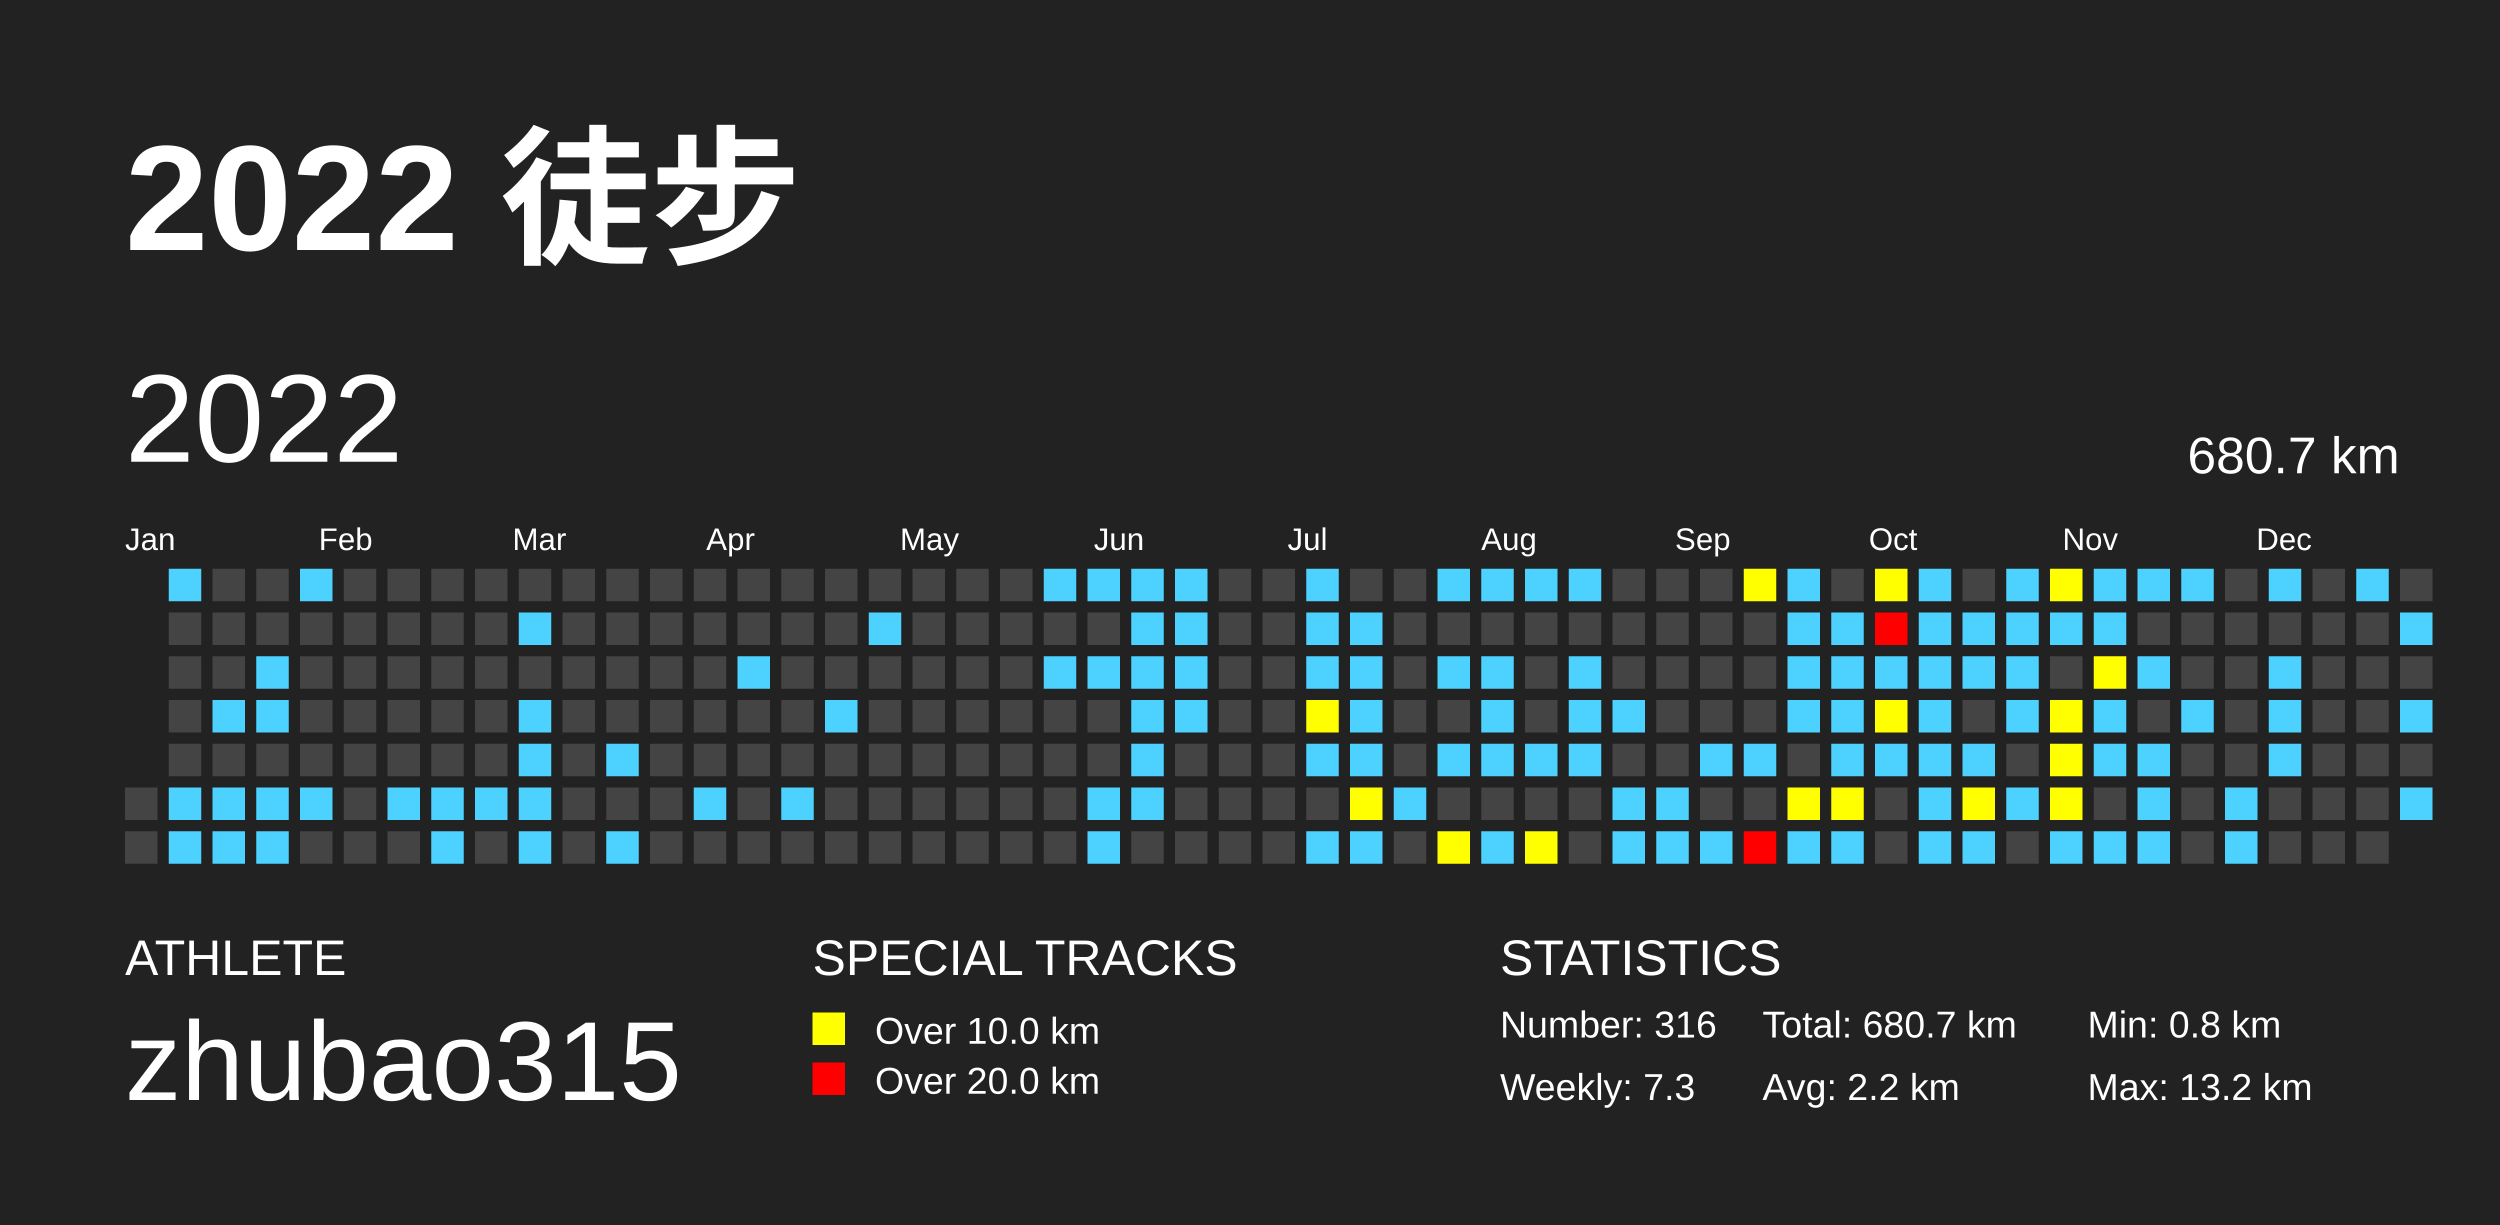
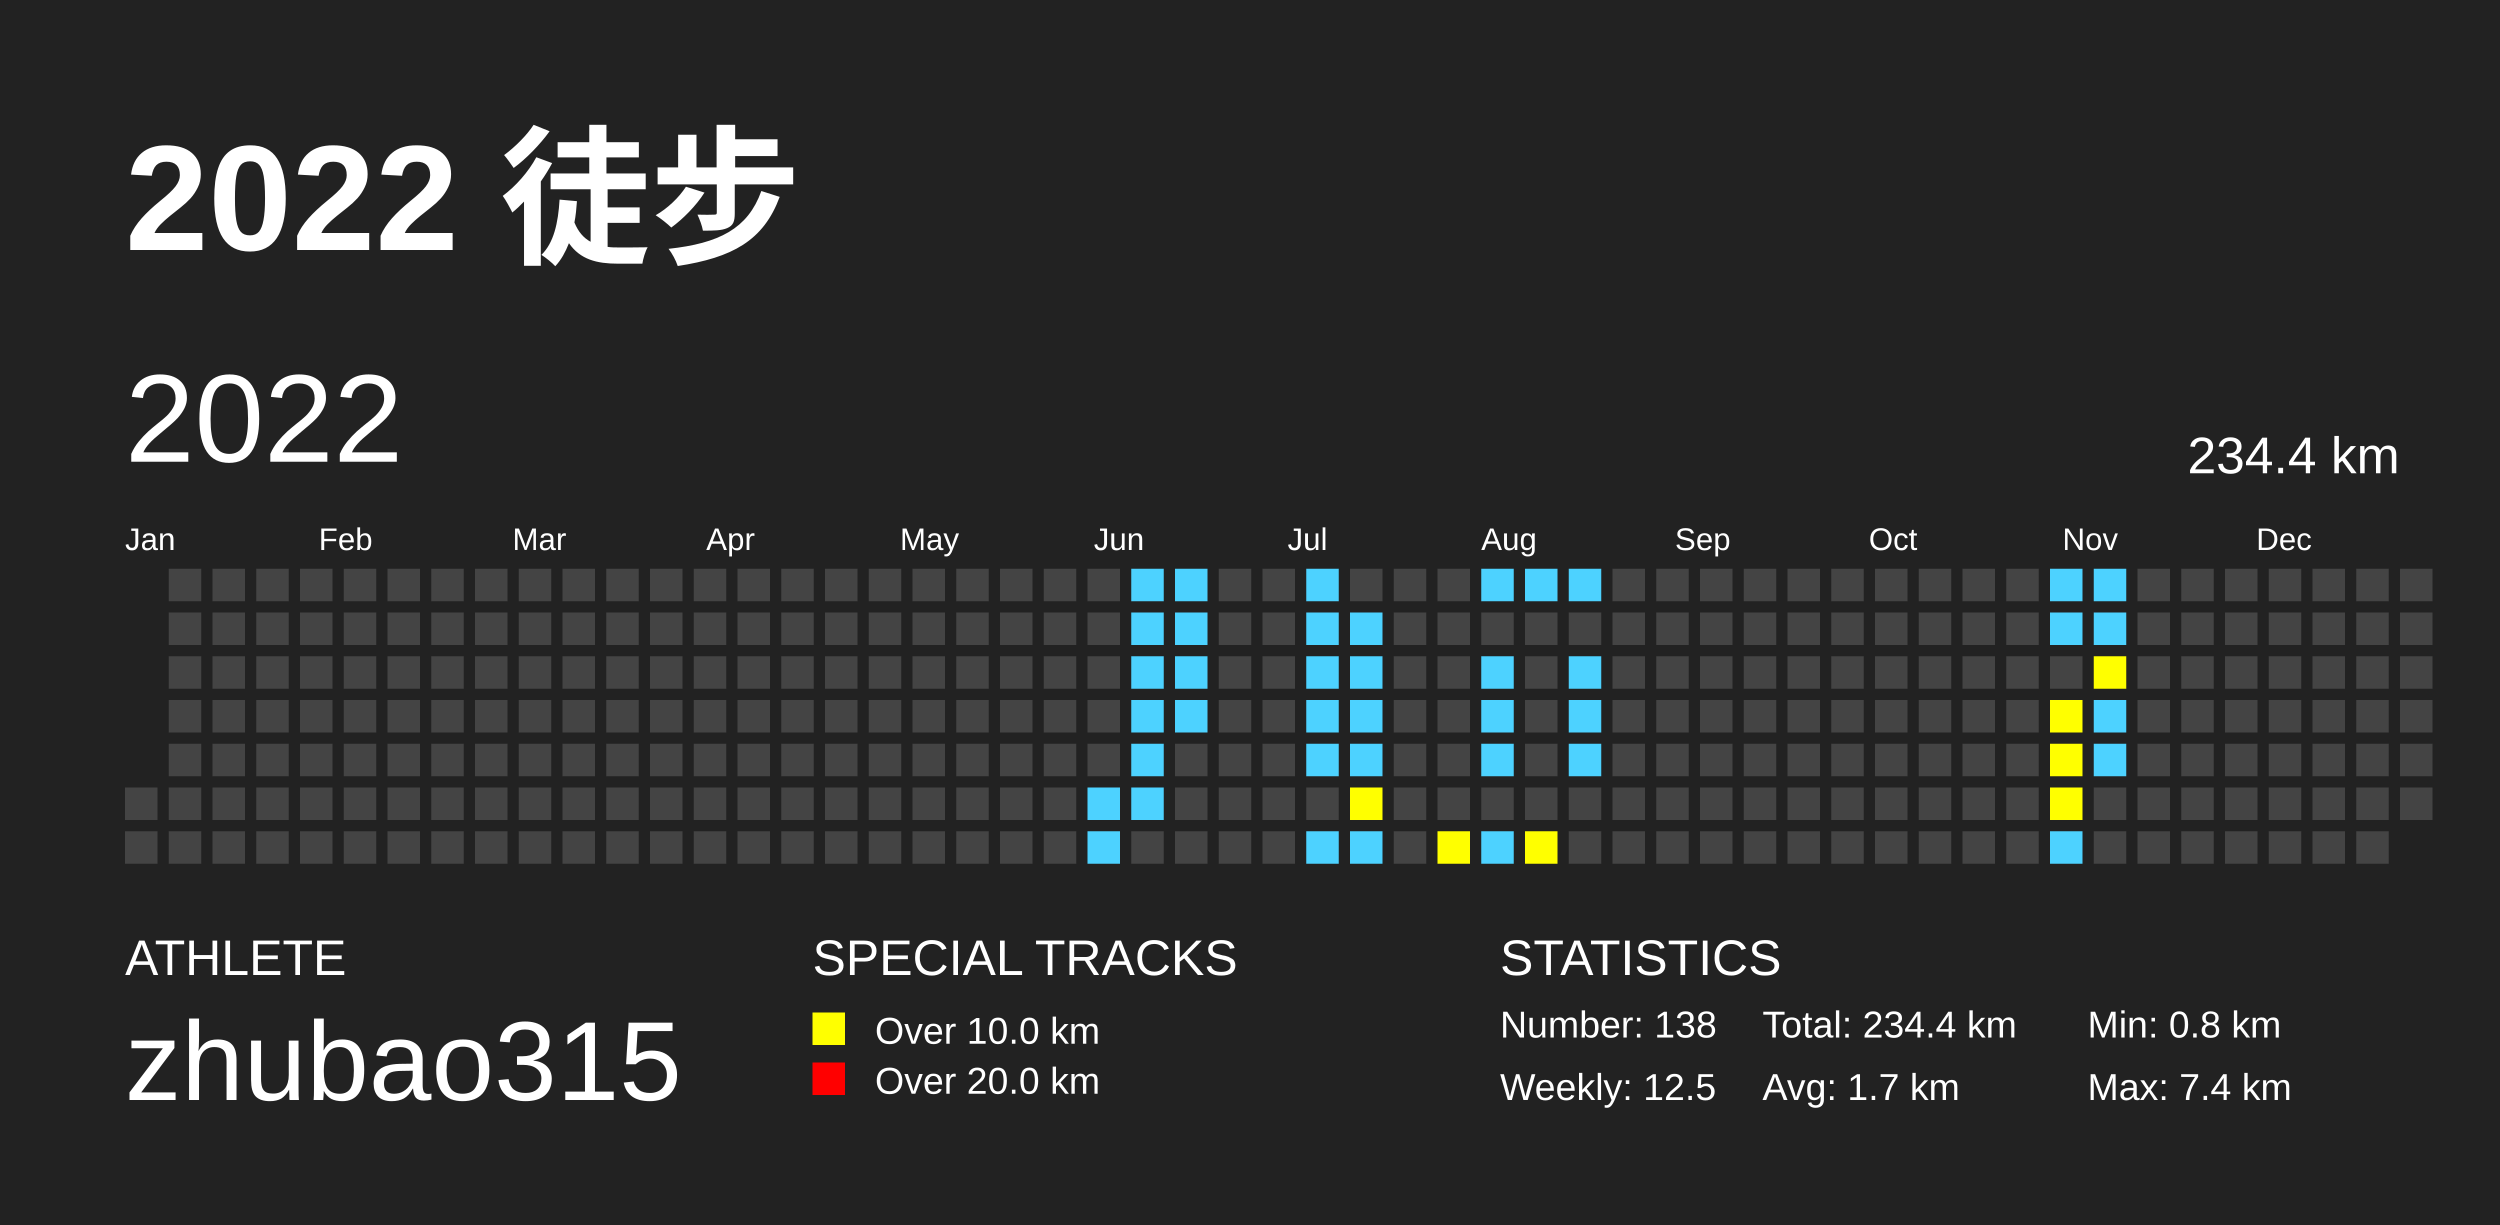
<svg xmlns="http://www.w3.org/2000/svg" baseProfile="full" height="98mm" version="1.1" viewBox="0,0,200,98" width="200mm">
  <defs />
  <rect fill="#222222" height="98" width="200" x="0" y="0" />
  <text fill="#FFFFFF" style="font-size:12px; font-family:Arial; font-weight:bold;" x="10" y="20">2022 徒步</text>
  <text fill="#FFFFFF" style="font-size:4px; font-family:Arial" x="10" y="78">ATHLETE</text>
  <text fill="#FFFFFF" style="font-size:9px; font-family:Arial" x="10" y="88">zhubao315</text>
  <text fill="#FFFFFF" style="font-size:4px; font-family:Arial" x="65" y="78">SPECIAL TRACKS</text>
  <rect fill="yellow" height="2.6" width="2.6" x="65" y="81" />
  <text fill="#FFFFFF" style="font-size:3px; font-family:Arial" x="70" y="83.5">Over 10.0 km</text>
  <rect fill="red" height="2.6" width="2.6" x="65" y="85" />
  <text fill="#FFFFFF" style="font-size:3px; font-family:Arial" x="70" y="87.5">Over 20.0 km</text>
  <text fill="#FFFFFF" style="font-size:4px; font-family:Arial" x="120" y="78">STATISTICS</text>
-   <text fill="#FFFFFF" style="font-size:3px; font-family:Arial" x="120" y="83">Number: 316</text>
-   <text fill="#FFFFFF" style="font-size:3px; font-family:Arial" x="120" y="88">Weekly: 7.3</text>
-   <text fill="#FFFFFF" style="font-size:3px; font-family:Arial" x="141" y="83">Total: 680.7 km</text>
-   <text fill="#FFFFFF" style="font-size:3px; font-family:Arial" x="141" y="88">Avg: 2.2 km</text>
+   <text fill="#FFFFFF" style="font-size:3px; font-family:Arial" x="120" y="83">Number: 138</text>
+   <text fill="#FFFFFF" style="font-size:3px; font-family:Arial" x="120" y="88">Weekly: 12.5</text>
+   <text fill="#FFFFFF" style="font-size:3px; font-family:Arial" x="141" y="83">Total: 234.4 km</text>
+   <text fill="#FFFFFF" style="font-size:3px; font-family:Arial" x="141" y="88">Avg: 1.7 km</text>
  <text fill="#FFFFFF" style="font-size:3px; font-family:Arial" x="167" y="83">Min: 0.8 km</text>
-   <text fill="#FFFFFF" style="font-size:3px; font-family:Arial" x="167" y="88">Max: 13.2 km</text>
+   <text fill="#FFFFFF" style="font-size:3px; font-family:Arial" x="167" y="88">Max: 7.4 km</text>
  <text dominant-baseline="hanging" fill="#FFFFFF" style="font-size:10.0px; font-family:Arial;" x="10" y="30">2022</text>
-   <text dominant-baseline="hanging" fill="#FFFFFF" style="font-size:4.125px; font-family:Arial;" x="175" y="35">680.7 km</text>
+   <text dominant-baseline="hanging" fill="#FFFFFF" style="font-size:4.125px; font-family:Arial;" x="175" y="35">234.4 km</text>
  <text fill="#FFFFFF" style="font-size:2.5px; font-family:Arial" x="10.0" y="44">Jan</text>
  <text fill="#FFFFFF" style="font-size:2.5px; font-family:Arial" x="25.5" y="44">Feb</text>
  <text fill="#FFFFFF" style="font-size:2.5px; font-family:Arial" x="41.0" y="44">Mar</text>
  <text fill="#FFFFFF" style="font-size:2.5px; font-family:Arial" x="56.5" y="44">Apr</text>
  <text fill="#FFFFFF" style="font-size:2.5px; font-family:Arial" x="72.0" y="44">May</text>
  <text fill="#FFFFFF" style="font-size:2.5px; font-family:Arial" x="87.5" y="44">Jun</text>
  <text fill="#FFFFFF" style="font-size:2.5px; font-family:Arial" x="103.0" y="44">Jul</text>
  <text fill="#FFFFFF" style="font-size:2.5px; font-family:Arial" x="118.5" y="44">Aug</text>
  <text fill="#FFFFFF" style="font-size:2.5px; font-family:Arial" x="134.0" y="44">Sep</text>
  <text fill="#FFFFFF" style="font-size:2.5px; font-family:Arial" x="149.5" y="44">Oct</text>
  <text fill="#FFFFFF" style="font-size:2.5px; font-family:Arial" x="165.0" y="44">Nov</text>
  <text fill="#FFFFFF" style="font-size:2.5px; font-family:Arial" x="180.5" y="44">Dec</text>
  <rect fill="#444444" height="2.6" width="2.6" x="10.0" y="63.0" />
  <rect fill="#444444" height="2.6" width="2.6" x="10.0" y="66.5" />
-   <rect fill="#4DD2FF" height="2.6" width="2.6" x="13.5" y="45.5" />
+   <rect fill="#444444" height="2.6" width="2.6" x="13.5" y="45.5" />
  <rect fill="#444444" height="2.6" width="2.6" x="13.5" y="49.0" />
  <rect fill="#444444" height="2.6" width="2.6" x="13.5" y="52.5" />
  <rect fill="#444444" height="2.6" width="2.6" x="13.5" y="56.0" />
  <rect fill="#444444" height="2.6" width="2.6" x="13.5" y="59.5" />
-   <rect fill="#4DD2FF" height="2.6" width="2.6" x="13.5" y="63.0" />
-   <rect fill="#4DD2FF" height="2.6" width="2.6" x="13.5" y="66.5" />
+   <rect fill="#444444" height="2.6" width="2.6" x="13.5" y="63.0" />
+   <rect fill="#444444" height="2.6" width="2.6" x="13.5" y="66.5" />
  <rect fill="#444444" height="2.6" width="2.6" x="17.0" y="45.5" />
  <rect fill="#444444" height="2.6" width="2.6" x="17.0" y="49.0" />
  <rect fill="#444444" height="2.6" width="2.6" x="17.0" y="52.5" />
-   <rect fill="#4DD2FF" height="2.6" width="2.6" x="17.0" y="56.0" />
+   <rect fill="#444444" height="2.6" width="2.6" x="17.0" y="56.0" />
  <rect fill="#444444" height="2.6" width="2.6" x="17.0" y="59.5" />
-   <rect fill="#4DD2FF" height="2.6" width="2.6" x="17.0" y="63.0" />
-   <rect fill="#4DD2FF" height="2.6" width="2.6" x="17.0" y="66.5" />
+   <rect fill="#444444" height="2.6" width="2.6" x="17.0" y="63.0" />
+   <rect fill="#444444" height="2.6" width="2.6" x="17.0" y="66.5" />
  <rect fill="#444444" height="2.6" width="2.6" x="20.5" y="45.5" />
  <rect fill="#444444" height="2.6" width="2.6" x="20.5" y="49.0" />
-   <rect fill="#4DD2FF" height="2.6" width="2.6" x="20.5" y="52.5" />
-   <rect fill="#4DD2FF" height="2.6" width="2.6" x="20.5" y="56.0" />
+   <rect fill="#444444" height="2.6" width="2.6" x="20.5" y="52.5" />
+   <rect fill="#444444" height="2.6" width="2.6" x="20.5" y="56.0" />
  <rect fill="#444444" height="2.6" width="2.6" x="20.5" y="59.5" />
-   <rect fill="#4DD2FF" height="2.6" width="2.6" x="20.5" y="63.0" />
-   <rect fill="#4DD2FF" height="2.6" width="2.6" x="20.5" y="66.5" />
-   <rect fill="#4DD2FF" height="2.6" width="2.6" x="24.0" y="45.5" />
+   <rect fill="#444444" height="2.6" width="2.6" x="20.5" y="63.0" />
+   <rect fill="#444444" height="2.6" width="2.6" x="20.5" y="66.5" />
+   <rect fill="#444444" height="2.6" width="2.6" x="24.0" y="45.5" />
  <rect fill="#444444" height="2.6" width="2.6" x="24.0" y="49.0" />
  <rect fill="#444444" height="2.6" width="2.6" x="24.0" y="52.5" />
  <rect fill="#444444" height="2.6" width="2.6" x="24.0" y="56.0" />
  <rect fill="#444444" height="2.6" width="2.6" x="24.0" y="59.5" />
-   <rect fill="#4DD2FF" height="2.6" width="2.6" x="24.0" y="63.0" />
+   <rect fill="#444444" height="2.6" width="2.6" x="24.0" y="63.0" />
  <rect fill="#444444" height="2.6" width="2.6" x="24.0" y="66.5" />
  <rect fill="#444444" height="2.6" width="2.6" x="27.5" y="45.5" />
  <rect fill="#444444" height="2.6" width="2.6" x="27.5" y="49.0" />
  <rect fill="#444444" height="2.6" width="2.6" x="27.5" y="52.5" />
  <rect fill="#444444" height="2.6" width="2.6" x="27.5" y="56.0" />
  <rect fill="#444444" height="2.6" width="2.6" x="27.5" y="59.5" />
  <rect fill="#444444" height="2.6" width="2.6" x="27.5" y="63.0" />
  <rect fill="#444444" height="2.6" width="2.6" x="27.5" y="66.5" />
  <rect fill="#444444" height="2.6" width="2.6" x="31.0" y="45.5" />
  <rect fill="#444444" height="2.6" width="2.6" x="31.0" y="49.0" />
  <rect fill="#444444" height="2.6" width="2.6" x="31.0" y="52.5" />
  <rect fill="#444444" height="2.6" width="2.6" x="31.0" y="56.0" />
  <rect fill="#444444" height="2.6" width="2.6" x="31.0" y="59.5" />
-   <rect fill="#4DD2FF" height="2.6" width="2.6" x="31.0" y="63.0" />
+   <rect fill="#444444" height="2.6" width="2.6" x="31.0" y="63.0" />
  <rect fill="#444444" height="2.6" width="2.6" x="31.0" y="66.5" />
  <rect fill="#444444" height="2.6" width="2.6" x="34.5" y="45.5" />
  <rect fill="#444444" height="2.6" width="2.6" x="34.5" y="49.0" />
  <rect fill="#444444" height="2.6" width="2.6" x="34.5" y="52.5" />
  <rect fill="#444444" height="2.6" width="2.6" x="34.5" y="56.0" />
  <rect fill="#444444" height="2.6" width="2.6" x="34.5" y="59.5" />
-   <rect fill="#4DD2FF" height="2.6" width="2.6" x="34.5" y="63.0" />
-   <rect fill="#4DD2FF" height="2.6" width="2.6" x="34.5" y="66.5" />
+   <rect fill="#444444" height="2.6" width="2.6" x="34.5" y="63.0" />
+   <rect fill="#444444" height="2.6" width="2.6" x="34.5" y="66.5" />
  <rect fill="#444444" height="2.6" width="2.6" x="38.0" y="45.5" />
  <rect fill="#444444" height="2.6" width="2.6" x="38.0" y="49.0" />
  <rect fill="#444444" height="2.6" width="2.6" x="38.0" y="52.5" />
  <rect fill="#444444" height="2.6" width="2.6" x="38.0" y="56.0" />
  <rect fill="#444444" height="2.6" width="2.6" x="38.0" y="59.5" />
-   <rect fill="#4DD2FF" height="2.6" width="2.6" x="38.0" y="63.0" />
+   <rect fill="#444444" height="2.6" width="2.6" x="38.0" y="63.0" />
  <rect fill="#444444" height="2.6" width="2.6" x="38.0" y="66.5" />
  <rect fill="#444444" height="2.6" width="2.6" x="41.5" y="45.5" />
-   <rect fill="#4DD2FF" height="2.6" width="2.6" x="41.5" y="49.0" />
+   <rect fill="#444444" height="2.6" width="2.6" x="41.5" y="49.0" />
  <rect fill="#444444" height="2.6" width="2.6" x="41.5" y="52.5" />
-   <rect fill="#4DD2FF" height="2.6" width="2.6" x="41.5" y="56.0" />
-   <rect fill="#4DD2FF" height="2.6" width="2.6" x="41.5" y="59.5" />
-   <rect fill="#4DD2FF" height="2.6" width="2.6" x="41.5" y="63.0" />
-   <rect fill="#4DD2FF" height="2.6" width="2.6" x="41.5" y="66.5" />
+   <rect fill="#444444" height="2.6" width="2.6" x="41.5" y="56.0" />
+   <rect fill="#444444" height="2.6" width="2.6" x="41.5" y="59.5" />
+   <rect fill="#444444" height="2.6" width="2.6" x="41.5" y="63.0" />
+   <rect fill="#444444" height="2.6" width="2.6" x="41.5" y="66.5" />
  <rect fill="#444444" height="2.6" width="2.6" x="45.0" y="45.5" />
  <rect fill="#444444" height="2.6" width="2.6" x="45.0" y="49.0" />
  <rect fill="#444444" height="2.6" width="2.6" x="45.0" y="52.5" />
  <rect fill="#444444" height="2.6" width="2.6" x="45.0" y="56.0" />
  <rect fill="#444444" height="2.6" width="2.6" x="45.0" y="59.5" />
  <rect fill="#444444" height="2.6" width="2.6" x="45.0" y="63.0" />
  <rect fill="#444444" height="2.6" width="2.6" x="45.0" y="66.5" />
  <rect fill="#444444" height="2.6" width="2.6" x="48.5" y="45.5" />
  <rect fill="#444444" height="2.6" width="2.6" x="48.5" y="49.0" />
  <rect fill="#444444" height="2.6" width="2.6" x="48.5" y="52.5" />
  <rect fill="#444444" height="2.6" width="2.6" x="48.5" y="56.0" />
-   <rect fill="#4DD2FF" height="2.6" width="2.6" x="48.5" y="59.5" />
+   <rect fill="#444444" height="2.6" width="2.6" x="48.5" y="59.5" />
  <rect fill="#444444" height="2.6" width="2.6" x="48.5" y="63.0" />
-   <rect fill="#4DD2FF" height="2.6" width="2.6" x="48.5" y="66.5" />
+   <rect fill="#444444" height="2.6" width="2.6" x="48.5" y="66.5" />
  <rect fill="#444444" height="2.6" width="2.6" x="52.0" y="45.5" />
  <rect fill="#444444" height="2.6" width="2.6" x="52.0" y="49.0" />
  <rect fill="#444444" height="2.6" width="2.6" x="52.0" y="52.5" />
  <rect fill="#444444" height="2.6" width="2.6" x="52.0" y="56.0" />
  <rect fill="#444444" height="2.6" width="2.6" x="52.0" y="59.5" />
  <rect fill="#444444" height="2.6" width="2.6" x="52.0" y="63.0" />
  <rect fill="#444444" height="2.6" width="2.6" x="52.0" y="66.5" />
  <rect fill="#444444" height="2.6" width="2.6" x="55.5" y="45.5" />
  <rect fill="#444444" height="2.6" width="2.6" x="55.5" y="49.0" />
  <rect fill="#444444" height="2.6" width="2.6" x="55.5" y="52.5" />
  <rect fill="#444444" height="2.6" width="2.6" x="55.5" y="56.0" />
  <rect fill="#444444" height="2.6" width="2.6" x="55.5" y="59.5" />
-   <rect fill="#4DD2FF" height="2.6" width="2.6" x="55.5" y="63.0" />
+   <rect fill="#444444" height="2.6" width="2.6" x="55.5" y="63.0" />
  <rect fill="#444444" height="2.6" width="2.6" x="55.5" y="66.5" />
  <rect fill="#444444" height="2.6" width="2.6" x="59.0" y="45.5" />
  <rect fill="#444444" height="2.6" width="2.6" x="59.0" y="49.0" />
-   <rect fill="#4DD2FF" height="2.6" width="2.6" x="59.0" y="52.5" />
+   <rect fill="#444444" height="2.6" width="2.6" x="59.0" y="52.5" />
  <rect fill="#444444" height="2.6" width="2.6" x="59.0" y="56.0" />
  <rect fill="#444444" height="2.6" width="2.6" x="59.0" y="59.5" />
  <rect fill="#444444" height="2.6" width="2.6" x="59.0" y="63.0" />
  <rect fill="#444444" height="2.6" width="2.6" x="59.0" y="66.5" />
  <rect fill="#444444" height="2.6" width="2.6" x="62.5" y="45.5" />
  <rect fill="#444444" height="2.6" width="2.6" x="62.5" y="49.0" />
  <rect fill="#444444" height="2.6" width="2.6" x="62.5" y="52.5" />
  <rect fill="#444444" height="2.6" width="2.6" x="62.5" y="56.0" />
  <rect fill="#444444" height="2.6" width="2.6" x="62.5" y="59.5" />
-   <rect fill="#4DD2FF" height="2.6" width="2.6" x="62.5" y="63.0" />
+   <rect fill="#444444" height="2.6" width="2.6" x="62.5" y="63.0" />
  <rect fill="#444444" height="2.6" width="2.6" x="62.5" y="66.5" />
  <rect fill="#444444" height="2.6" width="2.6" x="66.0" y="45.5" />
  <rect fill="#444444" height="2.6" width="2.6" x="66.0" y="49.0" />
  <rect fill="#444444" height="2.6" width="2.6" x="66.0" y="52.5" />
-   <rect fill="#4DD2FF" height="2.6" width="2.6" x="66.0" y="56.0" />
+   <rect fill="#444444" height="2.6" width="2.6" x="66.0" y="56.0" />
  <rect fill="#444444" height="2.6" width="2.6" x="66.0" y="59.5" />
  <rect fill="#444444" height="2.6" width="2.6" x="66.0" y="63.0" />
  <rect fill="#444444" height="2.6" width="2.6" x="66.0" y="66.5" />
  <rect fill="#444444" height="2.6" width="2.6" x="69.5" y="45.5" />
-   <rect fill="#4DD2FF" height="2.6" width="2.6" x="69.5" y="49.0" />
+   <rect fill="#444444" height="2.6" width="2.6" x="69.5" y="49.0" />
  <rect fill="#444444" height="2.6" width="2.6" x="69.5" y="52.5" />
  <rect fill="#444444" height="2.6" width="2.6" x="69.5" y="56.0" />
  <rect fill="#444444" height="2.6" width="2.6" x="69.5" y="59.5" />
  <rect fill="#444444" height="2.6" width="2.6" x="69.5" y="63.0" />
  <rect fill="#444444" height="2.6" width="2.6" x="69.5" y="66.5" />
  <rect fill="#444444" height="2.6" width="2.6" x="73.0" y="45.5" />
  <rect fill="#444444" height="2.6" width="2.6" x="73.0" y="49.0" />
  <rect fill="#444444" height="2.6" width="2.6" x="73.0" y="52.5" />
  <rect fill="#444444" height="2.6" width="2.6" x="73.0" y="56.0" />
  <rect fill="#444444" height="2.6" width="2.6" x="73.0" y="59.5" />
  <rect fill="#444444" height="2.6" width="2.6" x="73.0" y="63.0" />
  <rect fill="#444444" height="2.6" width="2.6" x="73.0" y="66.5" />
  <rect fill="#444444" height="2.6" width="2.6" x="76.5" y="45.5" />
  <rect fill="#444444" height="2.6" width="2.6" x="76.5" y="49.0" />
  <rect fill="#444444" height="2.6" width="2.6" x="76.5" y="52.5" />
  <rect fill="#444444" height="2.6" width="2.6" x="76.5" y="56.0" />
  <rect fill="#444444" height="2.6" width="2.6" x="76.5" y="59.5" />
  <rect fill="#444444" height="2.6" width="2.6" x="76.5" y="63.0" />
  <rect fill="#444444" height="2.6" width="2.6" x="76.5" y="66.5" />
  <rect fill="#444444" height="2.6" width="2.6" x="80.0" y="45.5" />
  <rect fill="#444444" height="2.6" width="2.6" x="80.0" y="49.0" />
  <rect fill="#444444" height="2.6" width="2.6" x="80.0" y="52.5" />
  <rect fill="#444444" height="2.6" width="2.6" x="80.0" y="56.0" />
  <rect fill="#444444" height="2.6" width="2.6" x="80.0" y="59.5" />
  <rect fill="#444444" height="2.6" width="2.6" x="80.0" y="63.0" />
  <rect fill="#444444" height="2.6" width="2.6" x="80.0" y="66.5" />
-   <rect fill="#4DD2FF" height="2.6" width="2.6" x="83.5" y="45.5" />
+   <rect fill="#444444" height="2.6" width="2.6" x="83.5" y="45.5" />
  <rect fill="#444444" height="2.6" width="2.6" x="83.5" y="49.0" />
-   <rect fill="#4DD2FF" height="2.6" width="2.6" x="83.5" y="52.5" />
+   <rect fill="#444444" height="2.6" width="2.6" x="83.5" y="52.5" />
  <rect fill="#444444" height="2.6" width="2.6" x="83.5" y="56.0" />
  <rect fill="#444444" height="2.6" width="2.6" x="83.5" y="59.5" />
  <rect fill="#444444" height="2.6" width="2.6" x="83.5" y="63.0" />
  <rect fill="#444444" height="2.6" width="2.6" x="83.5" y="66.5" />
-   <rect fill="#4DD2FF" height="2.6" width="2.6" x="87.0" y="45.5" />
+   <rect fill="#444444" height="2.6" width="2.6" x="87.0" y="45.5" />
  <rect fill="#444444" height="2.6" width="2.6" x="87.0" y="49.0" />
-   <rect fill="#4DD2FF" height="2.6" width="2.6" x="87.0" y="52.5" />
+   <rect fill="#444444" height="2.6" width="2.6" x="87.0" y="52.5" />
  <rect fill="#444444" height="2.6" width="2.6" x="87.0" y="56.0" />
  <rect fill="#444444" height="2.6" width="2.6" x="87.0" y="59.5" />
  <rect fill="#4DD2FF" height="2.6" width="2.6" x="87.0" y="63.0" />
  <rect fill="#4DD2FF" height="2.6" width="2.6" x="87.0" y="66.5" />
  <rect fill="#4DD2FF" height="2.6" width="2.6" x="90.5" y="45.5" />
  <rect fill="#4DD2FF" height="2.6" width="2.6" x="90.5" y="49.0" />
  <rect fill="#4DD2FF" height="2.6" width="2.6" x="90.5" y="52.5" />
  <rect fill="#4DD2FF" height="2.6" width="2.6" x="90.5" y="56.0" />
  <rect fill="#4DD2FF" height="2.6" width="2.6" x="90.5" y="59.5" />
  <rect fill="#4DD2FF" height="2.6" width="2.6" x="90.5" y="63.0" />
  <rect fill="#444444" height="2.6" width="2.6" x="90.5" y="66.5" />
  <rect fill="#4DD2FF" height="2.6" width="2.6" x="94.0" y="45.5" />
  <rect fill="#4DD2FF" height="2.6" width="2.6" x="94.0" y="49.0" />
  <rect fill="#4DD2FF" height="2.6" width="2.6" x="94.0" y="52.5" />
  <rect fill="#4DD2FF" height="2.6" width="2.6" x="94.0" y="56.0" />
  <rect fill="#444444" height="2.6" width="2.6" x="94.0" y="59.5" />
  <rect fill="#444444" height="2.6" width="2.6" x="94.0" y="63.0" />
  <rect fill="#444444" height="2.6" width="2.6" x="94.0" y="66.5" />
  <rect fill="#444444" height="2.6" width="2.6" x="97.5" y="45.5" />
  <rect fill="#444444" height="2.6" width="2.6" x="97.5" y="49.0" />
  <rect fill="#444444" height="2.6" width="2.6" x="97.5" y="52.5" />
  <rect fill="#444444" height="2.6" width="2.6" x="97.5" y="56.0" />
  <rect fill="#444444" height="2.6" width="2.6" x="97.5" y="59.5" />
  <rect fill="#444444" height="2.6" width="2.6" x="97.5" y="63.0" />
  <rect fill="#444444" height="2.6" width="2.6" x="97.5" y="66.5" />
  <rect fill="#444444" height="2.6" width="2.6" x="101.0" y="45.5" />
  <rect fill="#444444" height="2.6" width="2.6" x="101.0" y="49.0" />
  <rect fill="#444444" height="2.6" width="2.6" x="101.0" y="52.5" />
  <rect fill="#444444" height="2.6" width="2.6" x="101.0" y="56.0" />
  <rect fill="#444444" height="2.6" width="2.6" x="101.0" y="59.5" />
  <rect fill="#444444" height="2.6" width="2.6" x="101.0" y="63.0" />
  <rect fill="#444444" height="2.6" width="2.6" x="101.0" y="66.5" />
  <rect fill="#4DD2FF" height="2.6" width="2.6" x="104.5" y="45.5" />
  <rect fill="#4DD2FF" height="2.6" width="2.6" x="104.5" y="49.0" />
  <rect fill="#4DD2FF" height="2.6" width="2.6" x="104.5" y="52.5" />
-   <rect fill="yellow" height="2.6" width="2.6" x="104.5" y="56.0" />
+   <rect fill="#4DD2FF" height="2.6" width="2.6" x="104.5" y="56.0" />
  <rect fill="#4DD2FF" height="2.6" width="2.6" x="104.5" y="59.5" />
  <rect fill="#444444" height="2.6" width="2.6" x="104.5" y="63.0" />
  <rect fill="#4DD2FF" height="2.6" width="2.6" x="104.5" y="66.5" />
  <rect fill="#444444" height="2.6" width="2.6" x="108.0" y="45.5" />
  <rect fill="#4DD2FF" height="2.6" width="2.6" x="108.0" y="49.0" />
  <rect fill="#4DD2FF" height="2.6" width="2.6" x="108.0" y="52.5" />
  <rect fill="#4DD2FF" height="2.6" width="2.6" x="108.0" y="56.0" />
  <rect fill="#4DD2FF" height="2.6" width="2.6" x="108.0" y="59.5" />
  <rect fill="yellow" height="2.6" width="2.6" x="108.0" y="63.0" />
  <rect fill="#4DD2FF" height="2.6" width="2.6" x="108.0" y="66.5" />
  <rect fill="#444444" height="2.6" width="2.6" x="111.5" y="45.5" />
  <rect fill="#444444" height="2.6" width="2.6" x="111.5" y="49.0" />
  <rect fill="#444444" height="2.6" width="2.6" x="111.5" y="52.5" />
  <rect fill="#444444" height="2.6" width="2.6" x="111.5" y="56.0" />
  <rect fill="#444444" height="2.6" width="2.6" x="111.5" y="59.5" />
-   <rect fill="#4DD2FF" height="2.6" width="2.6" x="111.5" y="63.0" />
+   <rect fill="#444444" height="2.6" width="2.6" x="111.5" y="63.0" />
  <rect fill="#444444" height="2.6" width="2.6" x="111.5" y="66.5" />
-   <rect fill="#4DD2FF" height="2.6" width="2.6" x="115.0" y="45.5" />
+   <rect fill="#444444" height="2.6" width="2.6" x="115.0" y="45.5" />
  <rect fill="#444444" height="2.6" width="2.6" x="115.0" y="49.0" />
-   <rect fill="#4DD2FF" height="2.6" width="2.6" x="115.0" y="52.5" />
+   <rect fill="#444444" height="2.6" width="2.6" x="115.0" y="52.5" />
  <rect fill="#444444" height="2.6" width="2.6" x="115.0" y="56.0" />
-   <rect fill="#4DD2FF" height="2.6" width="2.6" x="115.0" y="59.5" />
+   <rect fill="#444444" height="2.6" width="2.6" x="115.0" y="59.5" />
  <rect fill="#444444" height="2.6" width="2.6" x="115.0" y="63.0" />
  <rect fill="yellow" height="2.6" width="2.6" x="115.0" y="66.5" />
  <rect fill="#4DD2FF" height="2.6" width="2.6" x="118.5" y="45.5" />
  <rect fill="#444444" height="2.6" width="2.6" x="118.5" y="49.0" />
  <rect fill="#4DD2FF" height="2.6" width="2.6" x="118.5" y="52.5" />
  <rect fill="#4DD2FF" height="2.6" width="2.6" x="118.5" y="56.0" />
  <rect fill="#4DD2FF" height="2.6" width="2.6" x="118.5" y="59.5" />
  <rect fill="#444444" height="2.6" width="2.6" x="118.5" y="63.0" />
  <rect fill="#4DD2FF" height="2.6" width="2.6" x="118.5" y="66.5" />
  <rect fill="#4DD2FF" height="2.6" width="2.6" x="122.0" y="45.5" />
  <rect fill="#444444" height="2.6" width="2.6" x="122.0" y="49.0" />
  <rect fill="#444444" height="2.6" width="2.6" x="122.0" y="52.5" />
  <rect fill="#444444" height="2.6" width="2.6" x="122.0" y="56.0" />
-   <rect fill="#4DD2FF" height="2.6" width="2.6" x="122.0" y="59.5" />
+   <rect fill="#444444" height="2.6" width="2.6" x="122.0" y="59.5" />
  <rect fill="#444444" height="2.6" width="2.6" x="122.0" y="63.0" />
  <rect fill="yellow" height="2.6" width="2.6" x="122.0" y="66.5" />
  <rect fill="#4DD2FF" height="2.6" width="2.6" x="125.5" y="45.5" />
  <rect fill="#444444" height="2.6" width="2.6" x="125.5" y="49.0" />
  <rect fill="#4DD2FF" height="2.6" width="2.6" x="125.5" y="52.5" />
  <rect fill="#4DD2FF" height="2.6" width="2.6" x="125.5" y="56.0" />
  <rect fill="#4DD2FF" height="2.6" width="2.6" x="125.5" y="59.5" />
  <rect fill="#444444" height="2.6" width="2.6" x="125.5" y="63.0" />
  <rect fill="#444444" height="2.6" width="2.6" x="125.5" y="66.5" />
  <rect fill="#444444" height="2.6" width="2.6" x="129.0" y="45.5" />
  <rect fill="#444444" height="2.6" width="2.6" x="129.0" y="49.0" />
  <rect fill="#444444" height="2.6" width="2.6" x="129.0" y="52.5" />
-   <rect fill="#4DD2FF" height="2.6" width="2.6" x="129.0" y="56.0" />
+   <rect fill="#444444" height="2.6" width="2.6" x="129.0" y="56.0" />
  <rect fill="#444444" height="2.6" width="2.6" x="129.0" y="59.5" />
-   <rect fill="#4DD2FF" height="2.6" width="2.6" x="129.0" y="63.0" />
-   <rect fill="#4DD2FF" height="2.6" width="2.6" x="129.0" y="66.5" />
+   <rect fill="#444444" height="2.6" width="2.6" x="129.0" y="63.0" />
+   <rect fill="#444444" height="2.6" width="2.6" x="129.0" y="66.5" />
  <rect fill="#444444" height="2.6" width="2.6" x="132.5" y="45.5" />
  <rect fill="#444444" height="2.6" width="2.6" x="132.5" y="49.0" />
  <rect fill="#444444" height="2.6" width="2.6" x="132.5" y="52.5" />
  <rect fill="#444444" height="2.6" width="2.6" x="132.5" y="56.0" />
  <rect fill="#444444" height="2.6" width="2.6" x="132.5" y="59.5" />
-   <rect fill="#4DD2FF" height="2.6" width="2.6" x="132.5" y="63.0" />
-   <rect fill="#4DD2FF" height="2.6" width="2.6" x="132.5" y="66.5" />
+   <rect fill="#444444" height="2.6" width="2.6" x="132.5" y="63.0" />
+   <rect fill="#444444" height="2.6" width="2.6" x="132.5" y="66.5" />
  <rect fill="#444444" height="2.6" width="2.6" x="136.0" y="45.5" />
  <rect fill="#444444" height="2.6" width="2.6" x="136.0" y="49.0" />
  <rect fill="#444444" height="2.6" width="2.6" x="136.0" y="52.5" />
  <rect fill="#444444" height="2.6" width="2.6" x="136.0" y="56.0" />
-   <rect fill="#4DD2FF" height="2.6" width="2.6" x="136.0" y="59.5" />
+   <rect fill="#444444" height="2.6" width="2.6" x="136.0" y="59.5" />
  <rect fill="#444444" height="2.6" width="2.6" x="136.0" y="63.0" />
-   <rect fill="#4DD2FF" height="2.6" width="2.6" x="136.0" y="66.5" />
-   <rect fill="yellow" height="2.6" width="2.6" x="139.5" y="45.5" />
+   <rect fill="#444444" height="2.6" width="2.6" x="136.0" y="66.5" />
+   <rect fill="#444444" height="2.6" width="2.6" x="139.5" y="45.5" />
  <rect fill="#444444" height="2.6" width="2.6" x="139.5" y="49.0" />
  <rect fill="#444444" height="2.6" width="2.6" x="139.5" y="52.5" />
  <rect fill="#444444" height="2.6" width="2.6" x="139.5" y="56.0" />
-   <rect fill="#4DD2FF" height="2.6" width="2.6" x="139.5" y="59.5" />
+   <rect fill="#444444" height="2.6" width="2.6" x="139.5" y="59.5" />
  <rect fill="#444444" height="2.6" width="2.6" x="139.5" y="63.0" />
-   <rect fill="red" height="2.6" width="2.6" x="139.5" y="66.5" />
-   <rect fill="#4DD2FF" height="2.6" width="2.6" x="143.0" y="45.5" />
-   <rect fill="#4DD2FF" height="2.6" width="2.6" x="143.0" y="49.0" />
-   <rect fill="#4DD2FF" height="2.6" width="2.6" x="143.0" y="52.5" />
-   <rect fill="#4DD2FF" height="2.6" width="2.6" x="143.0" y="56.0" />
+   <rect fill="#444444" height="2.6" width="2.6" x="139.5" y="66.5" />
+   <rect fill="#444444" height="2.6" width="2.6" x="143.0" y="45.5" />
+   <rect fill="#444444" height="2.6" width="2.6" x="143.0" y="49.0" />
+   <rect fill="#444444" height="2.6" width="2.6" x="143.0" y="52.5" />
+   <rect fill="#444444" height="2.6" width="2.6" x="143.0" y="56.0" />
  <rect fill="#444444" height="2.6" width="2.6" x="143.0" y="59.5" />
-   <rect fill="yellow" height="2.6" width="2.6" x="143.0" y="63.0" />
-   <rect fill="#4DD2FF" height="2.6" width="2.6" x="143.0" y="66.5" />
+   <rect fill="#444444" height="2.6" width="2.6" x="143.0" y="63.0" />
+   <rect fill="#444444" height="2.6" width="2.6" x="143.0" y="66.5" />
  <rect fill="#444444" height="2.6" width="2.6" x="146.5" y="45.5" />
-   <rect fill="#4DD2FF" height="2.6" width="2.6" x="146.5" y="49.0" />
-   <rect fill="#4DD2FF" height="2.6" width="2.6" x="146.5" y="52.5" />
-   <rect fill="#4DD2FF" height="2.6" width="2.6" x="146.5" y="56.0" />
-   <rect fill="#4DD2FF" height="2.6" width="2.6" x="146.5" y="59.5" />
-   <rect fill="yellow" height="2.6" width="2.6" x="146.5" y="63.0" />
-   <rect fill="#4DD2FF" height="2.6" width="2.6" x="146.5" y="66.5" />
-   <rect fill="yellow" height="2.6" width="2.6" x="150.0" y="45.5" />
-   <rect fill="red" height="2.6" width="2.6" x="150.0" y="49.0" />
-   <rect fill="#4DD2FF" height="2.6" width="2.6" x="150.0" y="52.5" />
-   <rect fill="yellow" height="2.6" width="2.6" x="150.0" y="56.0" />
-   <rect fill="#4DD2FF" height="2.6" width="2.6" x="150.0" y="59.5" />
+   <rect fill="#444444" height="2.6" width="2.6" x="146.5" y="49.0" />
+   <rect fill="#444444" height="2.6" width="2.6" x="146.5" y="52.5" />
+   <rect fill="#444444" height="2.6" width="2.6" x="146.5" y="56.0" />
+   <rect fill="#444444" height="2.6" width="2.6" x="146.5" y="59.5" />
+   <rect fill="#444444" height="2.6" width="2.6" x="146.5" y="63.0" />
+   <rect fill="#444444" height="2.6" width="2.6" x="146.5" y="66.5" />
+   <rect fill="#444444" height="2.6" width="2.6" x="150.0" y="45.5" />
+   <rect fill="#444444" height="2.6" width="2.6" x="150.0" y="49.0" />
+   <rect fill="#444444" height="2.6" width="2.6" x="150.0" y="52.5" />
+   <rect fill="#444444" height="2.6" width="2.6" x="150.0" y="56.0" />
+   <rect fill="#444444" height="2.6" width="2.6" x="150.0" y="59.5" />
  <rect fill="#444444" height="2.6" width="2.6" x="150.0" y="63.0" />
  <rect fill="#444444" height="2.6" width="2.6" x="150.0" y="66.5" />
-   <rect fill="#4DD2FF" height="2.6" width="2.6" x="153.5" y="45.5" />
-   <rect fill="#4DD2FF" height="2.6" width="2.6" x="153.5" y="49.0" />
-   <rect fill="#4DD2FF" height="2.6" width="2.6" x="153.5" y="52.5" />
-   <rect fill="#4DD2FF" height="2.6" width="2.6" x="153.5" y="56.0" />
-   <rect fill="#4DD2FF" height="2.6" width="2.6" x="153.5" y="59.5" />
-   <rect fill="#4DD2FF" height="2.6" width="2.6" x="153.5" y="63.0" />
-   <rect fill="#4DD2FF" height="2.6" width="2.6" x="153.5" y="66.5" />
+   <rect fill="#444444" height="2.6" width="2.6" x="153.5" y="45.5" />
+   <rect fill="#444444" height="2.6" width="2.6" x="153.5" y="49.0" />
+   <rect fill="#444444" height="2.6" width="2.6" x="153.5" y="52.5" />
+   <rect fill="#444444" height="2.6" width="2.6" x="153.5" y="56.0" />
+   <rect fill="#444444" height="2.6" width="2.6" x="153.5" y="59.5" />
+   <rect fill="#444444" height="2.6" width="2.6" x="153.5" y="63.0" />
+   <rect fill="#444444" height="2.6" width="2.6" x="153.5" y="66.5" />
  <rect fill="#444444" height="2.6" width="2.6" x="157.0" y="45.5" />
-   <rect fill="#4DD2FF" height="2.6" width="2.6" x="157.0" y="49.0" />
-   <rect fill="#4DD2FF" height="2.6" width="2.6" x="157.0" y="52.5" />
+   <rect fill="#444444" height="2.6" width="2.6" x="157.0" y="49.0" />
+   <rect fill="#444444" height="2.6" width="2.6" x="157.0" y="52.5" />
  <rect fill="#444444" height="2.6" width="2.6" x="157.0" y="56.0" />
-   <rect fill="#4DD2FF" height="2.6" width="2.6" x="157.0" y="59.5" />
-   <rect fill="yellow" height="2.6" width="2.6" x="157.0" y="63.0" />
-   <rect fill="#4DD2FF" height="2.6" width="2.6" x="157.0" y="66.5" />
-   <rect fill="#4DD2FF" height="2.6" width="2.6" x="160.5" y="45.5" />
-   <rect fill="#4DD2FF" height="2.6" width="2.6" x="160.5" y="49.0" />
-   <rect fill="#4DD2FF" height="2.6" width="2.6" x="160.5" y="52.5" />
-   <rect fill="#4DD2FF" height="2.6" width="2.6" x="160.5" y="56.0" />
+   <rect fill="#444444" height="2.6" width="2.6" x="157.0" y="59.5" />
+   <rect fill="#444444" height="2.6" width="2.6" x="157.0" y="63.0" />
+   <rect fill="#444444" height="2.6" width="2.6" x="157.0" y="66.5" />
+   <rect fill="#444444" height="2.6" width="2.6" x="160.5" y="45.5" />
+   <rect fill="#444444" height="2.6" width="2.6" x="160.5" y="49.0" />
+   <rect fill="#444444" height="2.6" width="2.6" x="160.5" y="52.5" />
+   <rect fill="#444444" height="2.6" width="2.6" x="160.5" y="56.0" />
  <rect fill="#444444" height="2.6" width="2.6" x="160.5" y="59.5" />
-   <rect fill="#4DD2FF" height="2.6" width="2.6" x="160.5" y="63.0" />
+   <rect fill="#444444" height="2.6" width="2.6" x="160.5" y="63.0" />
  <rect fill="#444444" height="2.6" width="2.6" x="160.5" y="66.5" />
-   <rect fill="yellow" height="2.6" width="2.6" x="164.0" y="45.5" />
+   <rect fill="#4DD2FF" height="2.6" width="2.6" x="164.0" y="45.5" />
  <rect fill="#4DD2FF" height="2.6" width="2.6" x="164.0" y="49.0" />
  <rect fill="#444444" height="2.6" width="2.6" x="164.0" y="52.5" />
  <rect fill="yellow" height="2.6" width="2.6" x="164.0" y="56.0" />
  <rect fill="yellow" height="2.6" width="2.6" x="164.0" y="59.5" />
  <rect fill="yellow" height="2.6" width="2.6" x="164.0" y="63.0" />
  <rect fill="#4DD2FF" height="2.6" width="2.6" x="164.0" y="66.5" />
  <rect fill="#4DD2FF" height="2.6" width="2.6" x="167.5" y="45.5" />
  <rect fill="#4DD2FF" height="2.6" width="2.6" x="167.5" y="49.0" />
  <rect fill="yellow" height="2.6" width="2.6" x="167.5" y="52.5" />
  <rect fill="#4DD2FF" height="2.6" width="2.6" x="167.5" y="56.0" />
  <rect fill="#4DD2FF" height="2.6" width="2.6" x="167.5" y="59.5" />
  <rect fill="#444444" height="2.6" width="2.6" x="167.5" y="63.0" />
-   <rect fill="#4DD2FF" height="2.6" width="2.6" x="167.5" y="66.5" />
-   <rect fill="#4DD2FF" height="2.6" width="2.6" x="171.0" y="45.5" />
+   <rect fill="#444444" height="2.6" width="2.6" x="167.5" y="66.5" />
+   <rect fill="#444444" height="2.6" width="2.6" x="171.0" y="45.5" />
  <rect fill="#444444" height="2.6" width="2.6" x="171.0" y="49.0" />
-   <rect fill="#4DD2FF" height="2.6" width="2.6" x="171.0" y="52.5" />
+   <rect fill="#444444" height="2.6" width="2.6" x="171.0" y="52.5" />
  <rect fill="#444444" height="2.6" width="2.6" x="171.0" y="56.0" />
-   <rect fill="#4DD2FF" height="2.6" width="2.6" x="171.0" y="59.5" />
-   <rect fill="#4DD2FF" height="2.6" width="2.6" x="171.0" y="63.0" />
-   <rect fill="#4DD2FF" height="2.6" width="2.6" x="171.0" y="66.5" />
-   <rect fill="#4DD2FF" height="2.6" width="2.6" x="174.5" y="45.5" />
+   <rect fill="#444444" height="2.6" width="2.6" x="171.0" y="59.5" />
+   <rect fill="#444444" height="2.6" width="2.6" x="171.0" y="63.0" />
+   <rect fill="#444444" height="2.6" width="2.6" x="171.0" y="66.5" />
+   <rect fill="#444444" height="2.6" width="2.6" x="174.5" y="45.5" />
  <rect fill="#444444" height="2.6" width="2.6" x="174.5" y="49.0" />
  <rect fill="#444444" height="2.6" width="2.6" x="174.5" y="52.5" />
-   <rect fill="#4DD2FF" height="2.6" width="2.6" x="174.5" y="56.0" />
+   <rect fill="#444444" height="2.6" width="2.6" x="174.5" y="56.0" />
  <rect fill="#444444" height="2.6" width="2.6" x="174.5" y="59.5" />
  <rect fill="#444444" height="2.6" width="2.6" x="174.5" y="63.0" />
  <rect fill="#444444" height="2.6" width="2.6" x="174.5" y="66.5" />
  <rect fill="#444444" height="2.6" width="2.6" x="178.0" y="45.5" />
  <rect fill="#444444" height="2.6" width="2.6" x="178.0" y="49.0" />
  <rect fill="#444444" height="2.6" width="2.6" x="178.0" y="52.5" />
  <rect fill="#444444" height="2.6" width="2.6" x="178.0" y="56.0" />
  <rect fill="#444444" height="2.6" width="2.6" x="178.0" y="59.5" />
-   <rect fill="#4DD2FF" height="2.6" width="2.6" x="178.0" y="63.0" />
-   <rect fill="#4DD2FF" height="2.6" width="2.6" x="178.0" y="66.5" />
-   <rect fill="#4DD2FF" height="2.6" width="2.6" x="181.5" y="45.5" />
+   <rect fill="#444444" height="2.6" width="2.6" x="178.0" y="63.0" />
+   <rect fill="#444444" height="2.6" width="2.6" x="178.0" y="66.5" />
+   <rect fill="#444444" height="2.6" width="2.6" x="181.5" y="45.5" />
  <rect fill="#444444" height="2.6" width="2.6" x="181.5" y="49.0" />
-   <rect fill="#4DD2FF" height="2.6" width="2.6" x="181.5" y="52.5" />
-   <rect fill="#4DD2FF" height="2.6" width="2.6" x="181.5" y="56.0" />
-   <rect fill="#4DD2FF" height="2.6" width="2.6" x="181.5" y="59.5" />
+   <rect fill="#444444" height="2.6" width="2.6" x="181.5" y="52.5" />
+   <rect fill="#444444" height="2.6" width="2.6" x="181.5" y="56.0" />
+   <rect fill="#444444" height="2.6" width="2.6" x="181.5" y="59.5" />
  <rect fill="#444444" height="2.6" width="2.6" x="181.5" y="63.0" />
  <rect fill="#444444" height="2.6" width="2.6" x="181.5" y="66.5" />
  <rect fill="#444444" height="2.6" width="2.6" x="185.0" y="45.5" />
  <rect fill="#444444" height="2.6" width="2.6" x="185.0" y="49.0" />
  <rect fill="#444444" height="2.6" width="2.6" x="185.0" y="52.5" />
  <rect fill="#444444" height="2.6" width="2.6" x="185.0" y="56.0" />
  <rect fill="#444444" height="2.6" width="2.6" x="185.0" y="59.5" />
  <rect fill="#444444" height="2.6" width="2.6" x="185.0" y="63.0" />
  <rect fill="#444444" height="2.6" width="2.6" x="185.0" y="66.5" />
-   <rect fill="#4DD2FF" height="2.6" width="2.6" x="188.5" y="45.5" />
+   <rect fill="#444444" height="2.6" width="2.6" x="188.5" y="45.5" />
  <rect fill="#444444" height="2.6" width="2.6" x="188.5" y="49.0" />
  <rect fill="#444444" height="2.6" width="2.6" x="188.5" y="52.5" />
  <rect fill="#444444" height="2.6" width="2.6" x="188.5" y="56.0" />
  <rect fill="#444444" height="2.6" width="2.6" x="188.5" y="59.5" />
  <rect fill="#444444" height="2.6" width="2.6" x="188.5" y="63.0" />
  <rect fill="#444444" height="2.6" width="2.6" x="188.5" y="66.5" />
  <rect fill="#444444" height="2.6" width="2.6" x="192.0" y="45.5" />
-   <rect fill="#4DD2FF" height="2.6" width="2.6" x="192.0" y="49.0" />
+   <rect fill="#444444" height="2.6" width="2.6" x="192.0" y="49.0" />
  <rect fill="#444444" height="2.6" width="2.6" x="192.0" y="52.5" />
-   <rect fill="#4DD2FF" height="2.6" width="2.6" x="192.0" y="56.0" />
+   <rect fill="#444444" height="2.6" width="2.6" x="192.0" y="56.0" />
  <rect fill="#444444" height="2.6" width="2.6" x="192.0" y="59.5" />
-   <rect fill="#4DD2FF" height="2.6" width="2.6" x="192.0" y="63.0" />
+   <rect fill="#444444" height="2.6" width="2.6" x="192.0" y="63.0" />
</svg>
